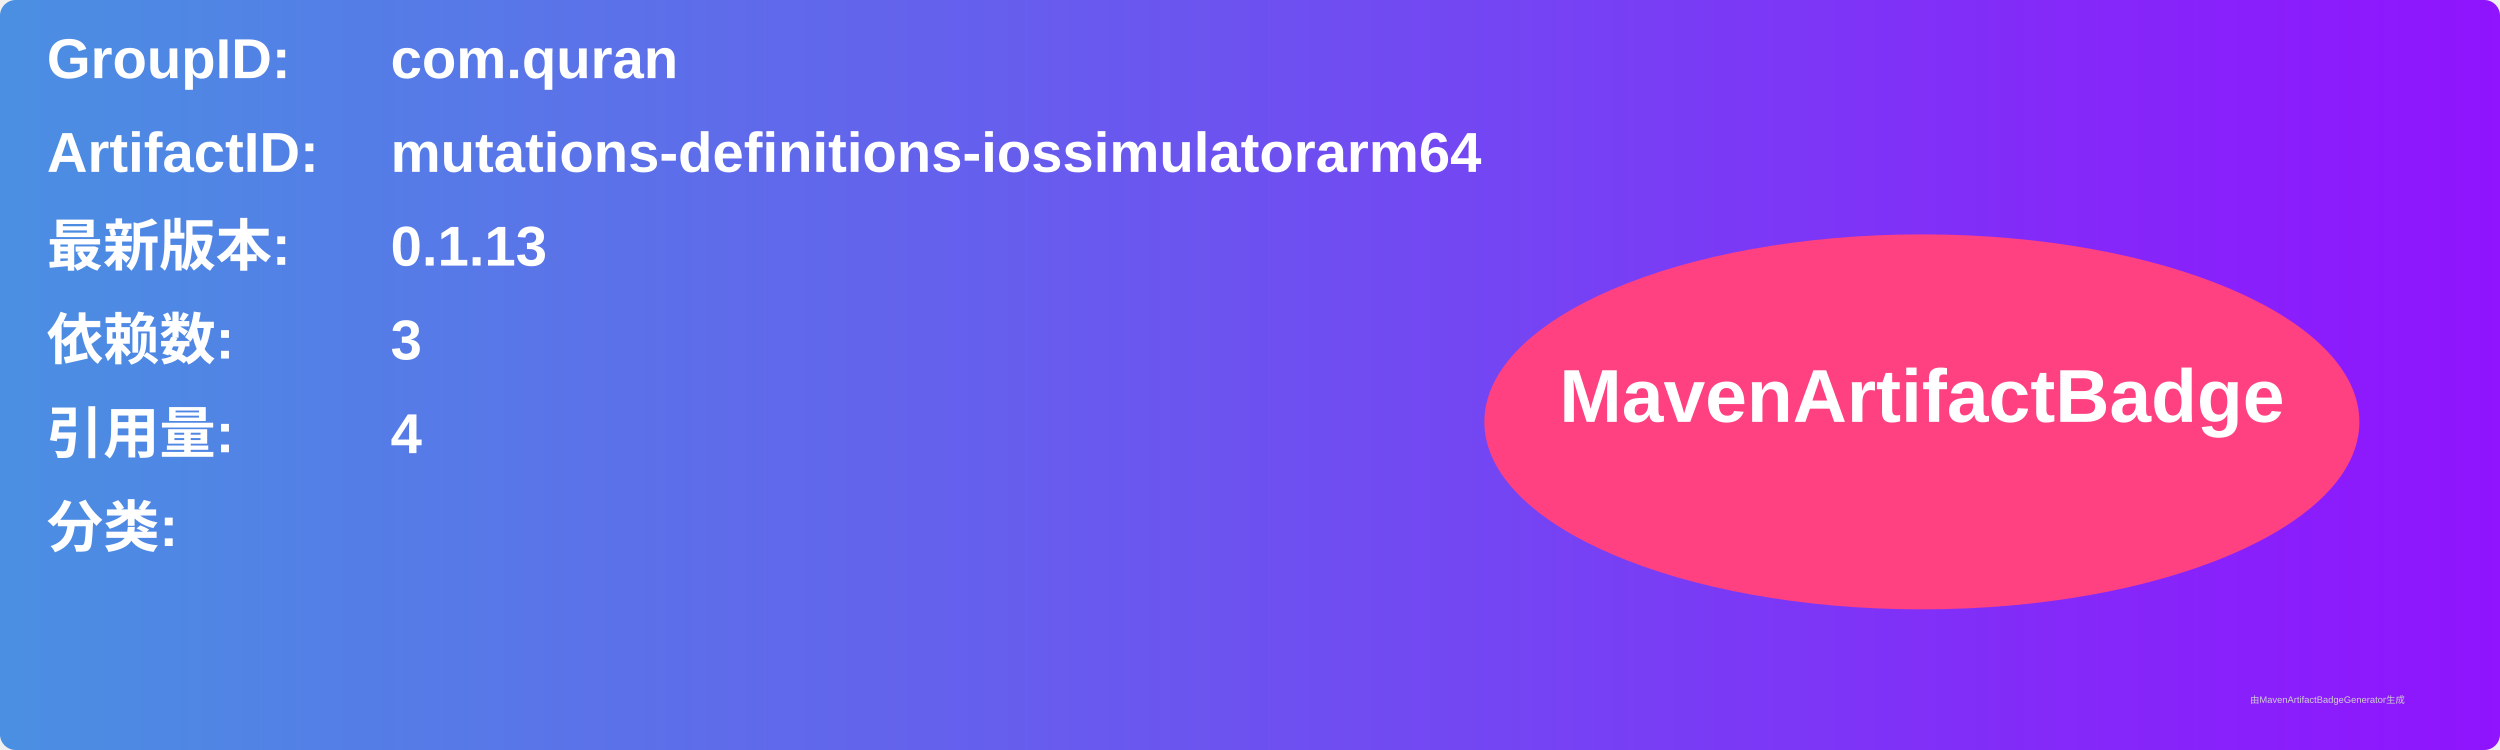
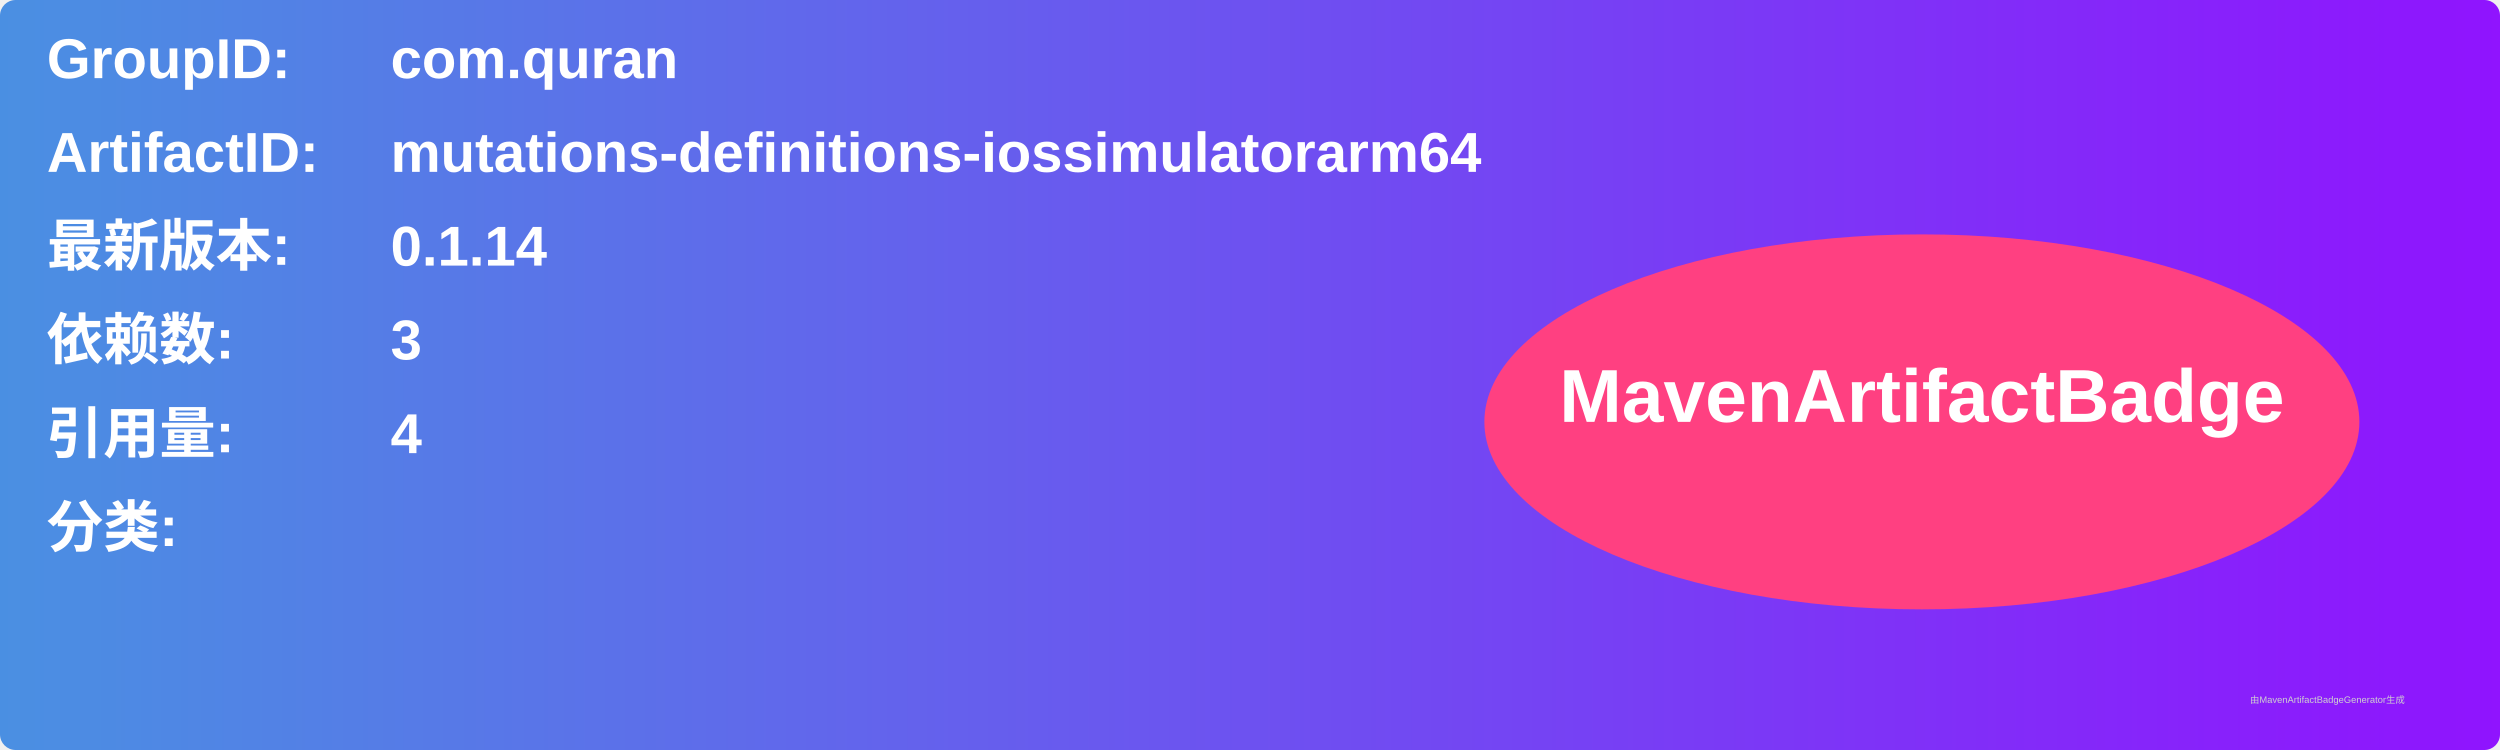
<svg xmlns="http://www.w3.org/2000/svg" width="800" height="240" viewBox="0 0 800 240">
  <linearGradient id="grad" x1="0%" y1="0%" x2="100%" y2="0%">
    <stop offset="0%" stop-color="#4a90e2" />
    <stop offset="100%" stop-color="#9013fe" />
  </linearGradient>
  <rect width="100%" height="100%" rx="5" ry="5" fill="url(#grad)" />
  <g transform="translate(15, 15)">
    <text x="0" y="10" font-family="Arial" font-size="18" fill="white" font-weight="bold" width="260">GroupID:</text>
    <text x="110" y="10" font-family="Arial" font-size="18" fill="white" font-weight="bold" width="460">com.quran</text>
    <text x="0" y="40" font-family="Arial" font-size="18" fill="white" font-weight="bold" width="260">ArtifactID:</text>
    <text x="110" y="40" font-family="Arial" font-size="18" fill="white" font-weight="bold" width="460">mutations-definitions-iossimulatorarm64</text>
    <text x="0" y="70" font-family="Arial" font-size="18" fill="white" font-weight="bold">最新版本:</text>
    <text x="110" y="70" font-family="Arial" font-size="18" fill="white" font-weight="bold">
-       <tspan font-weight="bold">0.1.13</tspan>
+       <tspan font-weight="bold">0.1.14</tspan>
    </text>
    <text x="0" y="100" font-family="Arial" font-size="18" fill="white" font-weight="bold">依赖数: </text>
    <text x="110" y="100" font-family="Arial" font-size="18" fill="white">
      <tspan font-weight="bold">3</tspan>
    </text>
    <text x="0" y="130" font-family="Arial" font-size="18" fill="white" font-weight="bold">引用量: </text>
    <text x="110" y="130" font-family="Arial" font-size="18" fill="white">
      <tspan font-weight="bold">4</tspan>
    </text>
    <text x="0" y="160" font-family="Arial" font-size="18" fill="white" font-weight="bold">分类:</text>
    <text x="10" y="190" font-family="Arial" font-size="10" fill="white">
      <tspan font-weight="bold" />
    </text>
    <ellipse cx="600" cy="120" rx="140" ry="60" fill="#ff4081" />
    <text x="600" y="120" text-anchor="middle" font-family="Arial" font-size="24" fill="white" font-weight="bold">MavenArtifactBadge</text>
  </g>
  <text x="720" y="225" font-family="Arial" font-size="3" fill="#d0d0d0">由MavenArtifactBadgeGenerator生成</text>
</svg>
